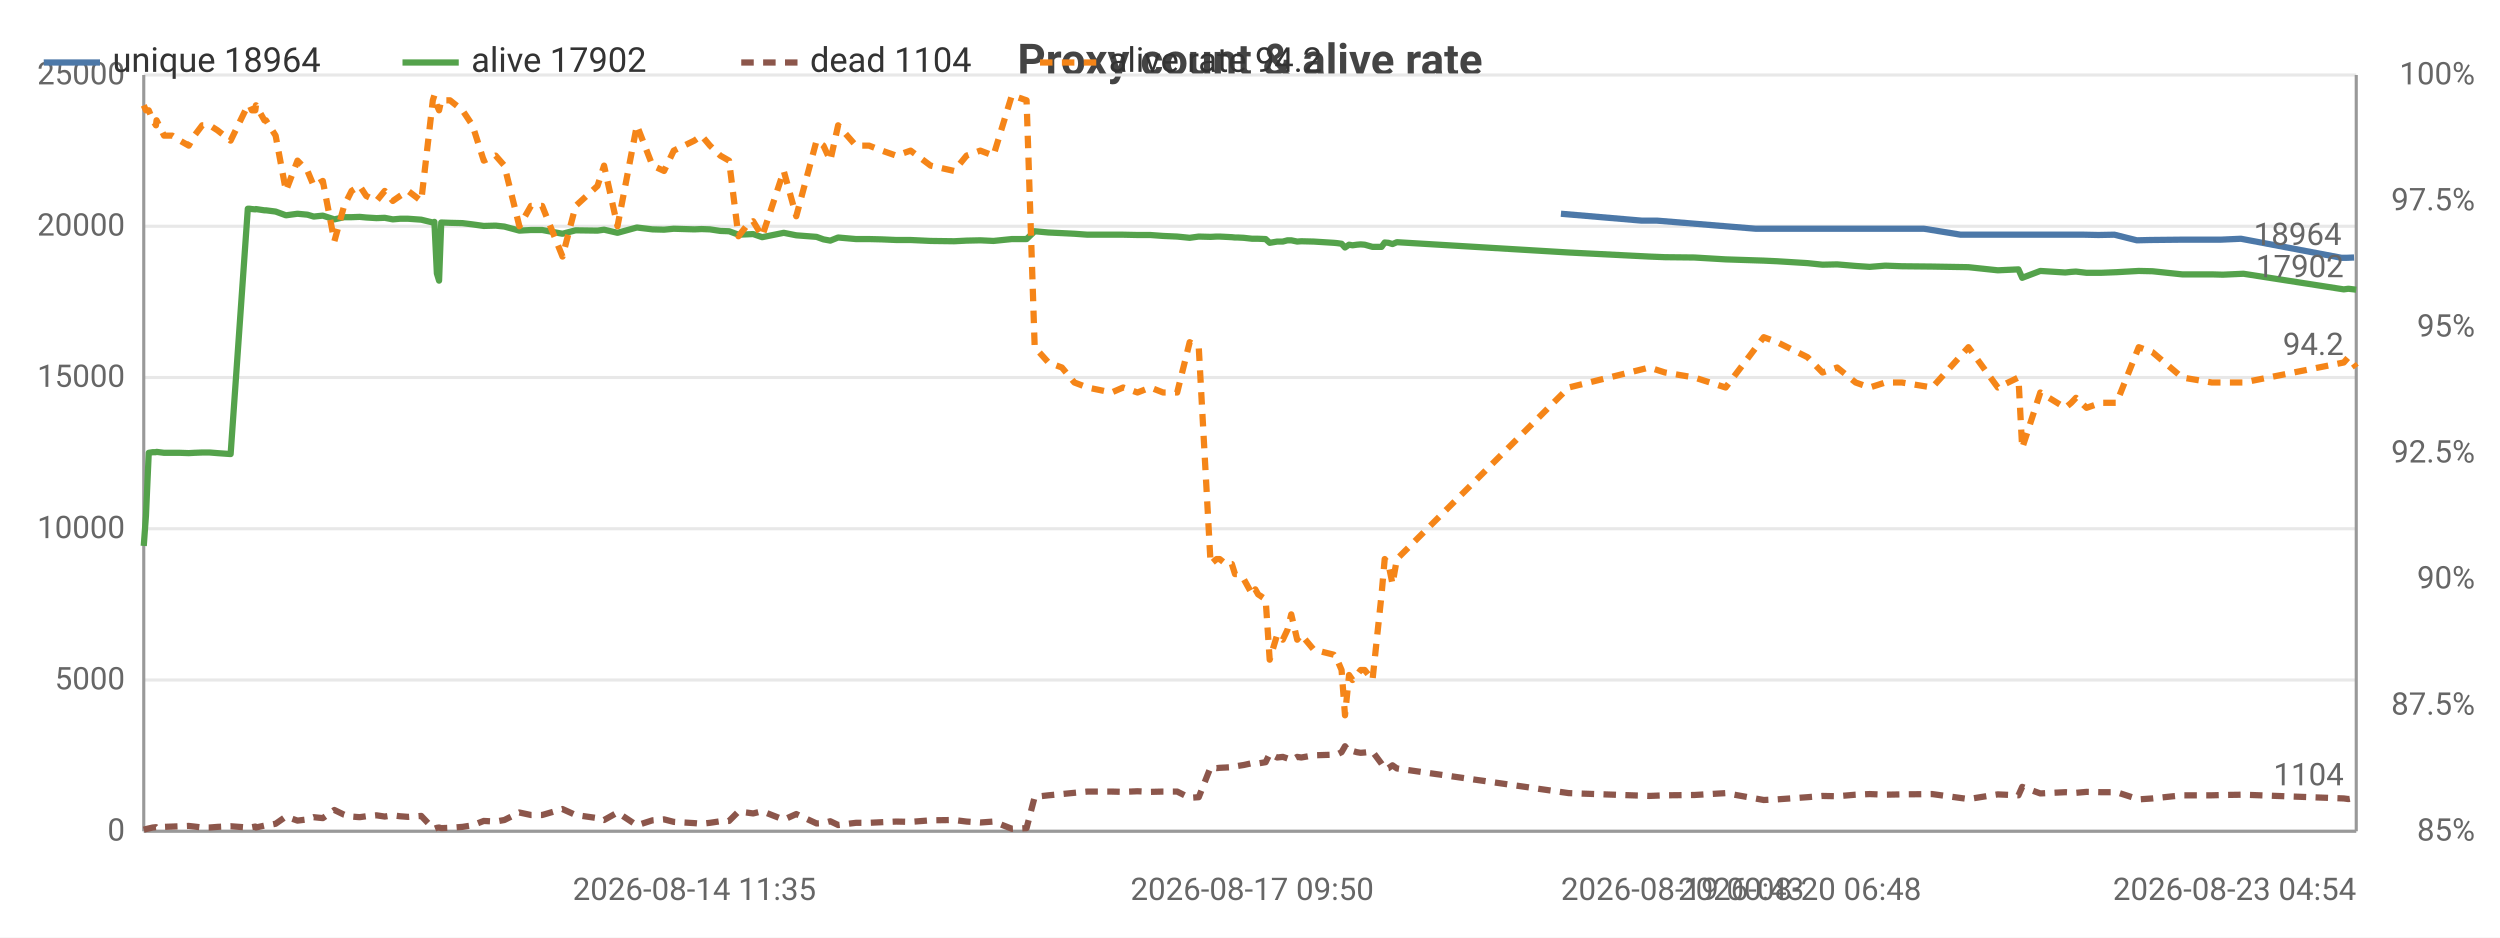
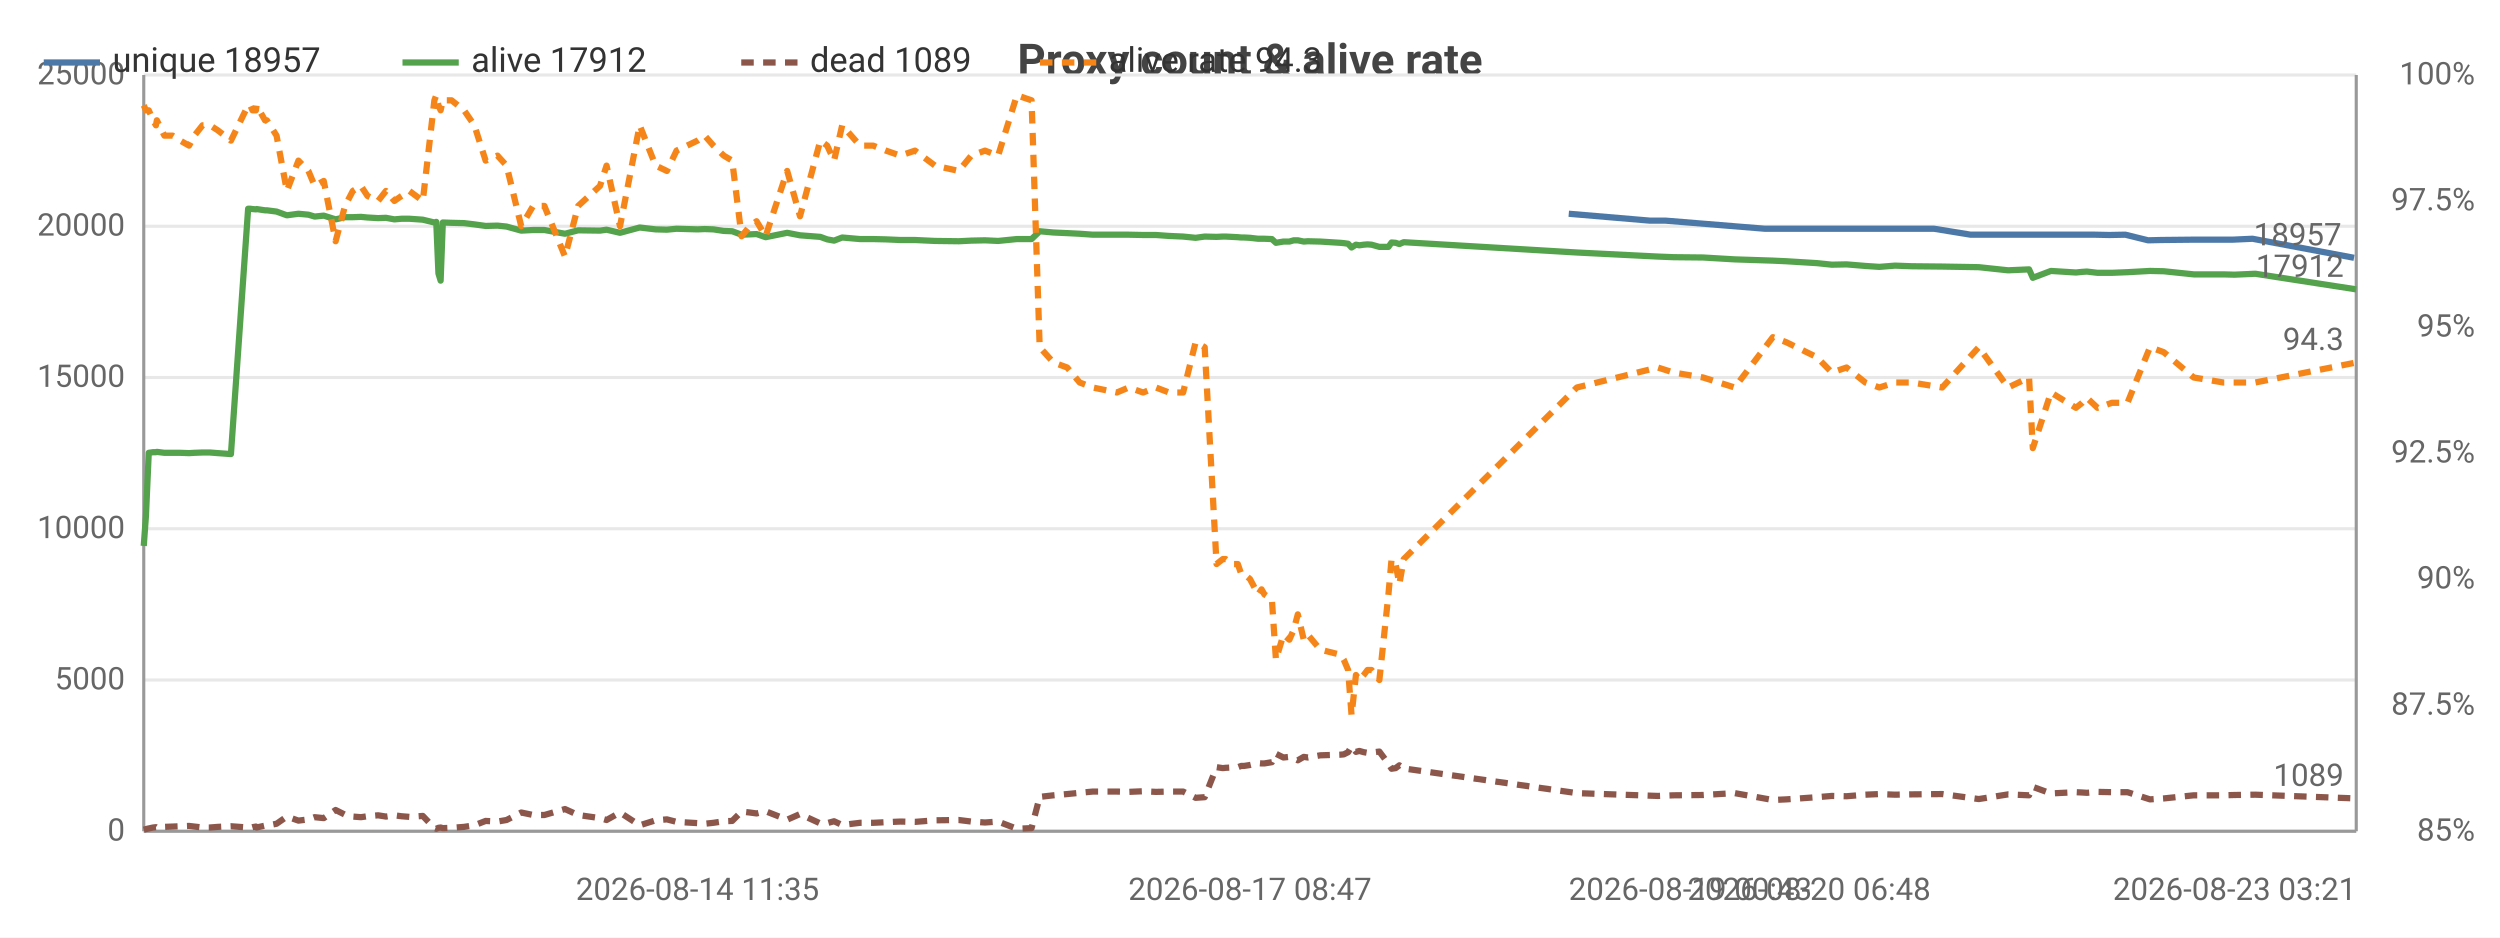
<svg xmlns="http://www.w3.org/2000/svg" width="800" height="300" viewBox="0 0 800 300">
  <rect width="800" height="300" fill="#ffffff" />
  <style>text{font-family:system-ui,-apple-system,'Segoe UI',Roboto,sans-serif}.g{stroke:#e8e8e8;stroke-width:1}.a{stroke:#999;stroke-width:1}.t{font-size:10px;fill:#666}.m{font-size:10px;text-anchor:middle;fill:#666}.e{font-size:10px;text-anchor:end;fill:#666}.l{font-size:11px;fill:#333}.tt{font-size:14px;font-weight:600;text-anchor:middle;fill:#444}.em{font-size:13px;text-anchor:middle;fill:#999}</style>
  <text class="tt" x="400.0" y="24">Proxy count &amp; alive rate</text>
  <line class="g" x1="46" y1="266" x2="754" y2="266" />
  <text class="e" x="40" y="269">0</text>
  <line class="g" x1="46" y1="217.6" x2="754" y2="217.6" />
  <text class="e" x="40" y="220.6">5000</text>
  <line class="g" x1="46" y1="169.2" x2="754" y2="169.2" />
  <text class="e" x="40" y="172.2">10000</text>
  <line class="g" x1="46" y1="120.8" x2="754" y2="120.8" />
  <text class="e" x="40" y="123.8">15000</text>
  <line class="g" x1="46" y1="72.4" x2="754" y2="72.4" />
  <text class="e" x="40" y="75.4">20000</text>
  <line class="g" x1="46" y1="24" x2="754" y2="24" />
  <text class="e" x="40" y="27">25000</text>
  <text class="e" x="792" y="269">85%</text>
  <text class="e" x="792" y="228.7">87.5%</text>
  <text class="e" x="792" y="188.3">90%</text>
  <text class="e" x="792" y="148">92.5%</text>
  <text class="e" x="792" y="107.7">95%</text>
  <text class="e" x="792" y="67.3">97.5%</text>
  <text class="e" x="792" y="27">100%</text>
  <line class="a" x1="754" y1="24" x2="754" y2="266" />
  <line class="a" x1="46" y1="24" x2="46" y2="266" />
  <line class="a" x1="46" y1="266" x2="754" y2="266" />
-   <polyline fill="none" stroke="#4c78a8" stroke-width="2" stroke-linejoin="round" points="499.5,68.4 525.3,70.6 530.2,70.6 561.9,73.2 566.1,73.2 575.9,73.2 580.6,73.2 585.3,73.2 591.3,73.2 595.7,73.2 600.8,73.2 606.1,73.2 615.7,73.2 627.4,75.1 638.5,75.1 645.2,75.1 646.3,75.1 652.2,75.1 660.1,75.1 662.0,75.1 663.5,75.1 666.9,75.1 671.5,75.2 676.6,75.1 683.8,76.9 688.0,76.8 697.6,76.7 707.0,76.7 710.5,76.7 717.1,76.4 749.3,82.5 750.8,82.5 753.3,82.4" />
-   <circle cx="499.5" cy="68.4" r="4" fill="transparent" />
-   <circle cx="530.2" cy="70.6" r="4" fill="transparent" />
-   <circle cx="561.9" cy="73.2" r="4" fill="transparent" />
-   <circle cx="575.9" cy="73.2" r="4" fill="transparent" />
-   <circle cx="585.3" cy="73.2" r="4" fill="transparent" />
-   <circle cx="591.3" cy="73.2" r="4" fill="transparent" />
-   <circle cx="600.8" cy="73.2" r="4" fill="transparent" />
-   <circle cx="615.7" cy="73.2" r="4" fill="transparent" />
-   <circle cx="627.4" cy="75.1" r="4" fill="transparent" />
-   <circle cx="645.2" cy="75.1" r="4" fill="transparent" />
-   <circle cx="652.2" cy="75.1" r="4" fill="transparent" />
-   <circle cx="662.0" cy="75.1" r="4" fill="transparent" />
-   <circle cx="663.5" cy="75.1" r="4" fill="transparent" />
-   <circle cx="671.5" cy="75.2" r="4" fill="transparent" />
-   <circle cx="683.8" cy="76.9" r="4" fill="transparent" />
-   <circle cx="688.0" cy="76.8" r="4" fill="transparent" />
-   <circle cx="707.0" cy="76.7" r="4" fill="transparent" />
-   <circle cx="717.1" cy="76.4" r="4" fill="transparent" />
-   <circle cx="749.3" cy="82.5" r="4" fill="transparent" />
-   <circle cx="753.3" cy="82.4" r="4" fill="transparent" />
-   <text class="t" x="749.3" y="78.4" text-anchor="end" fill="#4c78a8">18964</text>
-   <polyline fill="none" stroke="#54a24b" stroke-width="2" stroke-linejoin="round" points="46,174.7 46.7,165.1 47.6,144.9 48.9,144.7 49.9,144.7 50.1,144.6 52.5,144.9 55.1,144.9 57.6,144.9 60.4,145.0 62.2,144.9 64.7,144.8 67.1,144.8 69.6,145.0 73.8,145.3 79.3,66.8 79.9,66.8 80.6,66.9 81.7,67.0 81.9,66.9 84.6,67.3 85.1,67.3 88.2,67.7 91.5,68.9 95.2,68.4 98.4,68.7 100.4,69.3 103.3,69.0 107.0,70.2 110.1,69.5 112.5,69.5 115.1,69.4 117.2,69.6 120.5,69.8 123.1,69.7 125.7,70.2 128.0,70.0 130.6,70.0 134.8,70.3 138.5,71.2 139.0,71.0 139.8,87.5 140.5,89.8 141.2,71.2 144.0,71.3 148.0,71.4 151.2,71.8 154.8,72.3 158.6,72.2 161.4,72.5 166.2,73.8 169.9,73.6 173.5,73.6 180.0,74.8 184.2,73.7 191.2,73.8 193.3,73.5 197.6,74.5 203.8,72.8 208.8,73.4 212.5,73.5 215.6,73.2 222.2,73.4 224.5,73.3 227.2,73.4 230.5,73.9 233.3,74.0 236.3,75.1 238.8,75.0 241.0,74.9 243.9,75.9 250.8,74.5 254.8,75.3 261.3,75.8 263.5,76.6 265.7,77.0 268.2,76.0 273.9,76.5 278.1,76.5 282.2,76.6 286.8,76.8 291.4,76.8 297.8,77.1 305.3,77.2 309.3,77.0 313.7,76.9 317.9,77.1 323.8,76.5 328.5,76.5 331.1,74.0 335.5,74.4 339.8,74.6 343.8,74.8 348.0,75.1 355.7,75.1 359.4,75.1 364.0,75.2 368.1,75.2 372.2,75.5 376.7,75.7 380.7,76.1 383.6,75.7 387.4,75.8 389.3,75.7 390.3,75.7 392.3,75.8 394.2,75.9 395.2,76.0 396.1,76.0 398.0,76.1 400.7,76.4 401.7,76.4 402.6,76.4 405.0,76.5 406.3,77.7 408.7,77.3 410.5,77.3 412.0,76.9 413.2,76.9 415.1,77.3 416.4,77.2 420.4,77.3 426.8,77.7 427.9,77.8 429.3,78.0 430.4,79.2 431.7,78.3 432.8,78.5 434.2,78.3 435.4,78.2 436.7,78.3 439.2,79.0 442.1,79.0 443.1,77.6 444.3,77.7 445.6,78.1 447.0,77.5 502.0,80.8 527.8,82.1 532.8,82.3 542.2,82.4 552.2,83.0 564.4,83.4 568.7,83.6 578.4,84.2 583.2,84.7 587.9,84.6 593.8,85.1 598.3,85.4 603.3,85.0 608.6,85.2 618.3,85.3 629.9,85.5 639.3,86.5 645.9,86.2 647.1,88.9 652.9,86.7 660.9,87.2 662.8,87.0 664.3,86.9 667.7,87.3 672.3,87.3 677.3,87.1 684.4,86.7 688.8,86.8 698.3,87.8 707.8,87.8 711.3,87.9 717.9,87.6 750.0,92.6 751.5,92.4 754,92.7" />
+   <polyline fill="none" stroke="#4c78a8" stroke-width="2" stroke-linejoin="round" points="502.0,68.4 527.9,70.6 532.9,70.6 564.8,73.2 569.0,73.2 578.9,73.2 583.6,73.2 588.4,73.2 594.3,73.2 598.8,73.2 603.9,73.2 609.2,73.2 618.9,73.2 630.6,75.1 641.8,75.1 648.6,75.1 649.7,75.1 655.6,75.1 663.5,75.1 665.4,75.1 667.0,75.1 670.4,75.1 675.0,75.2 680.1,75.1 687.4,76.9 691.6,76.8 701.2,76.7 710.7,76.7 714.3,76.7 720.8,76.4 753.3,82.5" />
+   <circle cx="502.0" cy="68.4" r="4" fill="transparent" />
+   <circle cx="532.9" cy="70.6" r="4" fill="transparent" />
+   <circle cx="564.8" cy="73.2" r="4" fill="transparent" />
+   <circle cx="578.9" cy="73.2" r="4" fill="transparent" />
+   <circle cx="583.6" cy="73.2" r="4" fill="transparent" />
+   <circle cx="594.3" cy="73.2" r="4" fill="transparent" />
+   <circle cx="598.8" cy="73.2" r="4" fill="transparent" />
+   <circle cx="609.2" cy="73.2" r="4" fill="transparent" />
+   <circle cx="630.6" cy="75.1" r="4" fill="transparent" />
+   <circle cx="641.8" cy="75.1" r="4" fill="transparent" />
+   <circle cx="649.7" cy="75.1" r="4" fill="transparent" />
+   <circle cx="655.6" cy="75.1" r="4" fill="transparent" />
+   <circle cx="665.4" cy="75.1" r="4" fill="transparent" />
+   <circle cx="670.4" cy="75.1" r="4" fill="transparent" />
+   <circle cx="675.0" cy="75.2" r="4" fill="transparent" />
+   <circle cx="687.4" cy="76.9" r="4" fill="transparent" />
+   <circle cx="691.6" cy="76.8" r="4" fill="transparent" />
+   <circle cx="710.7" cy="76.7" r="4" fill="transparent" />
+   <circle cx="714.3" cy="76.7" r="4" fill="transparent" />
+   <circle cx="753.3" cy="82.5" r="4" fill="transparent" />
+   <text class="t" x="749.3" y="78.5" text-anchor="end" fill="#4c78a8">18957</text>
+   <polyline fill="none" stroke="#54a24b" stroke-width="2" stroke-linejoin="round" points="46,174.7 46.7,165.1 47.6,144.9 49.0,144.7 49.9,144.7 50.2,144.6 52.6,144.9 55.2,144.9 57.7,144.9 60.5,145.0 62.2,144.9 64.8,144.8 67.2,144.8 69.7,145.0 73.9,145.3 79.4,66.8 80.1,66.8 80.8,66.9 81.9,67.0 82.1,66.9 84.8,67.3 85.4,67.3 88.5,67.7 91.8,68.9 95.5,68.4 98.7,68.7 100.7,69.3 103.6,69.0 107.4,70.2 110.4,69.5 112.9,69.5 115.5,69.4 117.6,69.6 121.0,69.8 123.5,69.7 126.2,70.2 128.5,70.0 131.0,70.0 135.3,70.3 139.0,71.2 139.6,71.0 140.3,87.5 141.0,89.8 141.7,71.2 144.5,71.3 148.5,71.4 151.8,71.8 155.4,72.3 159.2,72.2 162.1,72.5 166.8,73.8 170.6,73.6 174.2,73.6 180.8,74.8 185.0,73.7 192.0,73.8 194.1,73.5 198.4,74.5 204.7,72.8 209.8,73.4 213.4,73.5 216.5,73.2 223.2,73.4 225.5,73.3 228.3,73.4 231.6,73.9 234.3,74.0 237.3,75.1 239.9,75.0 242.1,74.9 245.0,75.9 251.9,74.5 256.0,75.3 262.5,75.8 264.7,76.6 266.9,77.0 269.5,76.0 275.2,76.5 279.4,76.5 283.5,76.6 288.1,76.8 292.8,76.8 299.2,77.1 306.8,77.2 310.8,77.0 315.2,76.9 319.4,77.1 325.4,76.5 330.1,76.5 332.7,74.0 337.1,74.4 341.5,74.6 345.5,74.8 349.7,75.1 357.4,75.1 361.2,75.1 365.8,75.2 369.9,75.2 374.1,75.5 378.6,75.7 382.6,76.1 385.5,75.7 389.3,75.8 391.3,75.7 392.2,75.7 394.2,75.8 396.1,75.9 397.2,76.0 398.1,76.0 400.0,76.1 402.6,76.4 403.7,76.4 404.6,76.4 407.0,76.5 408.3,77.7 410.7,77.3 412.6,77.3 414.0,76.9 415.3,76.9 417.2,77.3 418.5,77.2 422.5,77.3 428.9,77.7 430.0,77.8 431.4,78.0 432.5,79.2 433.9,78.3 435.0,78.5 436.4,78.3 437.6,78.2 438.9,78.3 441.4,79.0 444.3,79.0 445.3,77.6 446.6,77.7 447.8,78.1 449.2,77.5 504.6,80.8 530.5,82.1 535.5,82.3 545.0,82.4 555.1,83.0 567.3,83.4 571.6,83.6 581.4,84.2 586.2,84.7 590.9,84.6 596.9,85.1 601.4,85.4 606.4,85.0 611.8,85.2 621.5,85.3 633.2,85.5 642.6,86.5 649.3,86.2 650.5,88.9 656.3,86.7 664.3,87.2 666.3,87.0 667.8,86.9 671.2,87.3 675.8,87.3 680.8,87.1 688.0,86.7 692.4,86.8 702.0,87.8 711.5,87.8 715.0,87.9 721.7,87.6 754,92.6" />
  <circle cx="46" cy="174.7" r="4" fill="transparent" />
-   <circle cx="60.4" cy="145.0" r="4" fill="transparent" />
-   <circle cx="81.7" cy="67.0" r="4" fill="transparent" />
-   <circle cx="103.3" cy="69.0" r="4" fill="transparent" />
-   <circle cx="128.0" cy="70.0" r="4" fill="transparent" />
-   <circle cx="148.0" cy="71.4" r="4" fill="transparent" />
-   <circle cx="184.2" cy="73.7" r="4" fill="transparent" />
-   <circle cx="224.5" cy="73.3" r="4" fill="transparent" />
-   <circle cx="254.8" cy="75.3" r="4" fill="transparent" />
-   <circle cx="291.4" cy="76.8" r="4" fill="transparent" />
-   <circle cx="335.5" cy="74.4" r="4" fill="transparent" />
-   <circle cx="376.7" cy="75.7" r="4" fill="transparent" />
-   <circle cx="396.1" cy="76.0" r="4" fill="transparent" />
-   <circle cx="412.0" cy="76.9" r="4" fill="transparent" />
-   <circle cx="431.7" cy="78.3" r="4" fill="transparent" />
-   <circle cx="445.6" cy="78.1" r="4" fill="transparent" />
-   <circle cx="578.4" cy="84.2" r="4" fill="transparent" />
-   <circle cx="639.3" cy="86.5" r="4" fill="transparent" />
-   <circle cx="677.3" cy="87.1" r="4" fill="transparent" />
-   <circle cx="754" cy="92.7" r="4" fill="transparent" />
-   <text class="t" x="750" y="88.7" text-anchor="end" fill="#54a24b">17902</text>
-   <polyline fill="none" stroke="#8c564b" stroke-width="2" stroke-dasharray="4,3" stroke-linejoin="round" points="46,265.5 46.7,265.3 47.6,265.1 48.9,264.8 49.9,264.7 50.1,264.9 52.5,264.6 55.1,264.5 57.6,264.4 60.4,264.3 62.2,264.5 64.7,264.8 67.1,264.8 69.6,264.6 73.8,264.4 79.3,264.8 79.9,264.9 80.6,264.7 81.7,264.5 81.9,264.8 84.6,264.2 85.1,264.2 88.2,263.6 91.5,261.3 95.2,262.6 98.4,262.2 100.4,261.5 103.3,261.8 107.0,259.2 110.1,260.7 112.5,261.3 115.1,261.5 117.2,261.2 120.5,260.9 123.1,261.3 125.7,260.9 128.0,261.2 130.6,261.4 134.8,261.1 138.5,265.0 139.0,265.2 139.8,264.9 140.5,264.8 141.2,265.0 144.0,264.9 148.0,264.6 151.2,264.1 154.8,262.7 158.6,262.9 161.4,262.4 166.2,260.0 169.9,260.8 173.5,260.8 180.0,258.9 184.2,260.8 191.2,261.8 193.3,262.4 197.6,260.0 203.8,264.1 208.8,262.5 212.5,262.2 215.6,263.0 222.2,263.4 224.5,263.6 227.2,263.3 230.5,262.8 233.3,262.7 236.3,259.7 238.8,260.0 241.0,260.3 243.9,259.6 250.8,262.3 254.8,260.5 261.3,263.5 263.5,263.4 265.7,262.8 268.2,264.0 273.9,263.3 278.1,263.3 282.2,263.1 286.8,262.9 291.4,263.0 297.8,262.5 305.3,262.4 309.3,262.9 313.7,263.2 317.9,262.9 323.8,265.2 328.5,265.0 331.1,255.0 335.5,254.5 339.8,254.1 343.8,253.7 348.0,253.3 355.7,253.3 359.4,253.4 364.0,253.2 368.1,253.4 372.2,253.3 376.7,253.3 380.7,255.3 383.6,255.1 387.4,245.5 389.3,245.8 390.3,245.7 392.3,245.6 394.2,245.5 395.2,245.1 396.1,245.1 398.0,244.8 400.7,244.2 401.7,244.3 402.6,244.3 405.0,243.9 406.3,241.2 408.7,242.4 410.5,242.2 412.0,242.7 413.2,243.3 415.1,242.2 416.4,242.4 420.4,241.7 426.8,241.5 427.9,241.4 429.3,240.7 430.4,238.8 431.7,240.6 432.8,240.3 434.2,240.7 435.4,240.9 436.7,240.8 439.2,240.5 442.1,244.4 443.1,246.0 444.3,245.8 445.6,244.9 447.0,245.9 502.0,253.8 527.8,254.7 532.8,254.5 542.2,254.4 552.2,253.8 564.4,256.0 568.7,255.8 578.4,255.1 583.2,254.7 587.9,254.8 593.8,254.3 598.3,254.1 603.3,254.3 608.6,254.2 618.3,254.1 629.9,255.7 639.3,254.2 645.9,254.5 647.1,251.8 652.9,253.9 660.9,253.5 662.8,253.6 664.3,253.7 667.7,253.4 672.3,253.5 677.3,253.5 684.4,255.8 688.8,255.5 698.3,254.5 707.8,254.5 711.3,254.4 717.9,254.3 750.0,255.5 751.5,255.7 754,255.3" />
+   <circle cx="60.5" cy="145.0" r="4" fill="transparent" />
+   <circle cx="81.9" cy="67.0" r="4" fill="transparent" />
+   <circle cx="103.6" cy="69.0" r="4" fill="transparent" />
+   <circle cx="128.5" cy="70.0" r="4" fill="transparent" />
+   <circle cx="144.5" cy="71.3" r="4" fill="transparent" />
+   <circle cx="180.8" cy="74.8" r="4" fill="transparent" />
+   <circle cx="223.2" cy="73.4" r="4" fill="transparent" />
+   <circle cx="251.9" cy="74.5" r="4" fill="transparent" />
+   <circle cx="288.1" cy="76.8" r="4" fill="transparent" />
+   <circle cx="332.7" cy="74.0" r="4" fill="transparent" />
+   <circle cx="374.1" cy="75.5" r="4" fill="transparent" />
+   <circle cx="397.2" cy="76.0" r="4" fill="transparent" />
+   <circle cx="412.6" cy="77.3" r="4" fill="transparent" />
+   <circle cx="432.5" cy="79.2" r="4" fill="transparent" />
+   <circle cx="445.3" cy="77.6" r="4" fill="transparent" />
+   <circle cx="567.3" cy="83.4" r="4" fill="transparent" />
+   <circle cx="621.5" cy="85.3" r="4" fill="transparent" />
+   <circle cx="671.2" cy="87.3" r="4" fill="transparent" />
+   <circle cx="754" cy="92.6" r="4" fill="transparent" />
+   <text class="t" x="750" y="88.6" text-anchor="end" fill="#54a24b">17912</text>
+   <polyline fill="none" stroke="#8c564b" stroke-width="2" stroke-dasharray="4,3" stroke-linejoin="round" points="46,265.5 46.7,265.3 47.6,265.1 49.0,264.8 49.9,264.7 50.2,264.9 52.6,264.6 55.2,264.5 57.7,264.4 60.5,264.3 62.2,264.5 64.8,264.8 67.2,264.8 69.7,264.6 73.9,264.4 79.4,264.8 80.1,264.9 80.8,264.7 81.9,264.5 82.1,264.8 84.8,264.2 85.4,264.2 88.5,263.6 91.8,261.3 95.5,262.6 98.7,262.2 100.7,261.5 103.6,261.8 107.4,259.2 110.4,260.7 112.9,261.3 115.5,261.5 117.6,261.2 121.0,260.9 123.5,261.3 126.2,260.9 128.5,261.2 131.0,261.4 135.3,261.1 139.0,265.0 139.6,265.2 140.3,264.9 141.0,264.8 141.7,265.0 144.5,264.9 148.5,264.6 151.8,264.1 155.4,262.7 159.2,262.9 162.1,262.4 166.8,260.0 170.6,260.8 174.2,260.8 180.8,258.9 185.0,260.8 192.0,261.8 194.1,262.4 198.4,260.0 204.7,264.1 209.8,262.5 213.4,262.2 216.5,263.0 223.2,263.4 225.5,263.6 228.3,263.3 231.6,262.8 234.3,262.7 237.3,259.7 239.9,260.0 242.1,260.3 245.0,259.6 251.9,262.3 256.0,260.5 262.5,263.5 264.7,263.4 266.9,262.8 269.5,264.0 275.2,263.3 279.4,263.3 283.5,263.1 288.1,262.9 292.8,263.0 299.2,262.5 306.8,262.4 310.8,262.9 315.2,263.2 319.4,262.9 325.4,265.2 330.1,265.0 332.7,255.0 337.1,254.5 341.5,254.1 345.5,253.7 349.7,253.3 357.4,253.3 361.2,253.4 365.8,253.2 369.9,253.4 374.1,253.3 378.6,253.3 382.6,255.3 385.5,255.1 389.3,245.5 391.3,245.8 392.2,245.7 394.2,245.6 396.1,245.5 397.2,245.1 398.1,245.1 400.0,244.8 402.6,244.2 403.7,244.3 404.6,244.3 407.0,243.9 408.3,241.2 410.7,242.4 412.6,242.2 414.0,242.7 415.3,243.3 417.2,242.2 418.5,242.4 422.5,241.7 428.9,241.5 430.0,241.4 431.4,240.7 432.5,238.8 433.9,240.6 435.0,240.3 436.4,240.7 437.6,240.9 438.9,240.8 441.4,240.5 444.3,244.4 445.3,246.0 446.6,245.8 447.8,244.9 449.2,245.9 504.6,253.8 530.5,254.7 535.5,254.5 545.0,254.4 555.1,253.8 567.3,256.0 571.6,255.8 581.4,255.1 586.2,254.7 590.9,254.8 596.9,254.3 601.4,254.1 606.4,254.3 611.8,254.2 621.5,254.1 633.2,255.7 642.6,254.2 649.3,254.5 650.5,251.8 656.3,253.9 664.3,253.5 666.3,253.6 667.8,253.7 671.2,253.4 675.8,253.5 680.8,253.5 688.0,255.8 692.4,255.5 702.0,254.5 711.5,254.5 715.0,254.4 721.7,254.3 754,255.5" />
  <circle cx="46" cy="265.5" r="4" fill="transparent" />
-   <circle cx="60.4" cy="264.3" r="4" fill="transparent" />
-   <circle cx="81.7" cy="264.5" r="4" fill="transparent" />
-   <circle cx="103.3" cy="261.8" r="4" fill="transparent" />
-   <circle cx="128.0" cy="261.2" r="4" fill="transparent" />
-   <circle cx="148.0" cy="264.6" r="4" fill="transparent" />
-   <circle cx="184.2" cy="260.8" r="4" fill="transparent" />
-   <circle cx="224.5" cy="263.6" r="4" fill="transparent" />
-   <circle cx="254.8" cy="260.5" r="4" fill="transparent" />
-   <circle cx="291.4" cy="263.0" r="4" fill="transparent" />
-   <circle cx="335.5" cy="254.5" r="4" fill="transparent" />
-   <circle cx="376.7" cy="253.3" r="4" fill="transparent" />
-   <circle cx="396.1" cy="245.1" r="4" fill="transparent" />
-   <circle cx="412.0" cy="242.7" r="4" fill="transparent" />
-   <circle cx="431.7" cy="240.6" r="4" fill="transparent" />
-   <circle cx="445.6" cy="244.9" r="4" fill="transparent" />
-   <circle cx="578.4" cy="255.1" r="4" fill="transparent" />
-   <circle cx="639.3" cy="254.2" r="4" fill="transparent" />
-   <circle cx="677.3" cy="253.5" r="4" fill="transparent" />
-   <circle cx="754" cy="255.3" r="4" fill="transparent" />
-   <text class="t" x="750" y="251.3" text-anchor="end" fill="#8c564b">1104</text>
-   <polyline fill="none" stroke="#f58518" stroke-width="2" stroke-dasharray="4,3" stroke-linejoin="round" points="46,33.7 46.7,35.3 47.6,35.3 48.9,38.5 49.9,40.1 50.1,38.5 52.5,43.4 55.1,43.4 57.6,45.0 60.4,46.6 62.2,43.4 64.7,40.1 67.1,40.1 69.6,41.7 73.8,45.0 79.3,33.7 79.9,33.7 80.6,35.3 81.7,35.3 81.9,33.7 84.6,38.5 85.1,38.5 88.2,43.4 91.5,61.1 95.2,51.4 98.4,54.7 100.4,59.5 103.3,57.9 107.0,77.2 110.1,65.9 112.5,61.1 115.1,59.5 117.2,62.7 120.5,64.3 123.1,61.1 125.7,64.3 128.0,62.7 130.6,61.1 134.8,64.3 138.5,32.1 139.0,30.5 139.8,33.7 140.5,35.3 141.2,32.1 144.0,32.1 148.0,35.3 151.2,40.1 154.8,51.4 158.6,49.8 161.4,53.0 166.2,72.4 169.9,65.9 173.5,65.9 180.0,82.1 184.2,65.9 191.2,59.5 193.3,53.0 197.6,72.4 203.8,40.1 208.8,53.0 212.5,54.7 215.6,48.2 222.2,45.0 224.5,43.4 227.2,46.6 230.5,49.8 233.3,51.4 236.3,75.6 238.8,72.4 241.0,70.8 243.9,75.6 250.8,54.7 254.8,69.2 261.3,45.0 263.5,46.6 265.7,51.4 268.2,40.1 273.9,46.6 278.1,46.6 282.2,48.2 286.8,49.8 291.4,48.2 297.8,53.0 305.3,54.7 309.3,49.8 313.7,48.2 317.9,49.8 323.8,30.5 328.5,32.1 331.1,111.1 335.5,116.0 339.8,117.6 343.8,122.4 348.0,124.0 355.7,125.6 359.4,124.0 364.0,125.6 368.1,124.0 372.2,125.6 376.7,125.6 380.7,109.5 383.6,111.1 387.4,180.5 389.3,178.9 390.3,178.9 392.3,180.5 394.2,180.5 395.2,183.7 396.1,183.7 398.0,185.3 400.7,190.2 401.7,188.6 402.6,190.2 405.0,191.8 406.3,211.1 408.7,203.1 410.5,204.7 412.0,201.5 413.2,196.6 415.1,204.7 416.4,203.1 420.4,207.9 426.8,209.5 427.9,211.1 429.3,214.4 430.4,228.9 431.7,216.0 432.8,217.6 434.2,216.0 435.4,214.4 436.7,214.4 439.2,217.6 442.1,190.2 443.1,178.9 444.3,180.5 445.6,186.9 447.0,178.9 502.0,124.0 527.8,117.6 532.8,119.2 542.2,120.8 552.2,124.0 564.4,107.9 568.7,109.5 578.4,114.3 583.2,119.2 587.9,117.6 593.8,122.4 598.3,124.0 603.3,122.4 608.6,122.4 618.3,124.0 629.9,111.1 639.3,124.0 645.9,120.8 647.1,143.4 652.9,125.6 660.9,130.5 662.8,128.9 664.3,127.3 667.7,130.5 672.3,128.9 677.3,128.9 684.4,111.1 688.8,112.7 698.3,120.8 707.8,122.4 711.3,122.4 717.9,122.4 750.0,116.0 751.5,114.3 754,117.6" />
+   <circle cx="60.5" cy="264.3" r="4" fill="transparent" />
+   <circle cx="81.9" cy="264.5" r="4" fill="transparent" />
+   <circle cx="103.6" cy="261.8" r="4" fill="transparent" />
+   <circle cx="128.5" cy="261.2" r="4" fill="transparent" />
+   <circle cx="144.5" cy="264.9" r="4" fill="transparent" />
+   <circle cx="180.8" cy="258.9" r="4" fill="transparent" />
+   <circle cx="223.2" cy="263.4" r="4" fill="transparent" />
+   <circle cx="251.9" cy="262.3" r="4" fill="transparent" />
+   <circle cx="288.1" cy="262.9" r="4" fill="transparent" />
+   <circle cx="332.7" cy="255.0" r="4" fill="transparent" />
+   <circle cx="374.1" cy="253.3" r="4" fill="transparent" />
+   <circle cx="397.2" cy="245.1" r="4" fill="transparent" />
+   <circle cx="412.6" cy="242.2" r="4" fill="transparent" />
+   <circle cx="432.5" cy="238.8" r="4" fill="transparent" />
+   <circle cx="445.3" cy="246.0" r="4" fill="transparent" />
+   <circle cx="567.3" cy="256.0" r="4" fill="transparent" />
+   <circle cx="621.5" cy="254.1" r="4" fill="transparent" />
+   <circle cx="671.2" cy="253.4" r="4" fill="transparent" />
+   <circle cx="754" cy="255.5" r="4" fill="transparent" />
+   <text class="t" x="750" y="251.5" text-anchor="end" fill="#8c564b">1089</text>
+   <polyline fill="none" stroke="#f58518" stroke-width="2" stroke-dasharray="4,3" stroke-linejoin="round" points="46,33.7 46.7,35.3 47.6,35.3 49.0,38.5 49.9,40.1 50.2,38.5 52.6,43.4 55.2,43.4 57.7,45.0 60.5,46.6 62.2,43.4 64.8,40.1 67.2,40.1 69.7,41.7 73.9,45.0 79.4,33.7 80.1,33.7 80.8,35.3 81.9,35.3 82.1,33.7 84.8,38.5 85.4,38.5 88.5,43.4 91.8,61.1 95.5,51.4 98.7,54.7 100.7,59.5 103.6,57.9 107.4,77.2 110.4,65.9 112.9,61.1 115.5,59.5 117.6,62.7 121.0,64.3 123.5,61.1 126.2,64.3 128.5,62.7 131.0,61.1 135.3,64.3 139.0,32.1 139.6,30.5 140.3,33.7 141.0,35.3 141.7,32.1 144.5,32.1 148.5,35.3 151.8,40.1 155.4,51.4 159.2,49.8 162.1,53.0 166.8,72.4 170.6,65.9 174.2,65.9 180.8,82.1 185.0,65.9 192.0,59.5 194.1,53.0 198.4,72.4 204.7,40.1 209.8,53.0 213.4,54.7 216.5,48.2 223.2,45.0 225.5,43.4 228.3,46.6 231.6,49.8 234.3,51.4 237.3,75.6 239.9,72.4 242.1,70.8 245.0,75.6 251.9,54.7 256.0,69.2 262.5,45.0 264.7,46.6 266.9,51.4 269.5,40.1 275.2,46.6 279.4,46.6 283.5,48.2 288.1,49.8 292.8,48.2 299.2,53.0 306.8,54.7 310.8,49.8 315.2,48.2 319.4,49.8 325.4,30.5 330.1,32.1 332.7,111.1 337.1,116.0 341.5,117.6 345.5,122.4 349.7,124.0 357.4,125.6 361.2,124.0 365.8,125.6 369.9,124.0 374.1,125.6 378.6,125.6 382.6,109.5 385.5,111.1 389.3,180.5 391.3,178.9 392.2,178.9 394.2,180.5 396.1,180.5 397.2,183.7 398.1,183.7 400.0,185.3 402.6,190.2 403.7,188.6 404.6,190.2 407.0,191.8 408.3,211.1 410.7,203.1 412.6,204.7 414.0,201.5 415.3,196.6 417.2,204.7 418.5,203.1 422.5,207.9 428.9,209.5 430.0,211.1 431.4,214.4 432.5,228.9 433.9,216.0 435.0,217.6 436.4,216.0 437.6,214.4 438.9,214.4 441.4,217.6 444.3,190.2 445.3,178.9 446.6,180.5 447.8,186.9 449.2,178.9 504.6,124.0 530.5,117.6 535.5,119.2 545.0,120.8 555.1,124.0 567.3,107.9 571.6,109.5 581.4,114.3 586.2,119.2 590.9,117.6 596.9,122.4 601.4,124.0 606.4,122.4 611.8,122.4 621.5,124.0 633.2,111.1 642.6,124.0 649.3,120.8 650.5,143.4 656.3,125.6 664.3,130.5 666.3,128.9 667.8,127.3 671.2,130.5 675.8,128.9 680.8,128.9 688.0,111.1 692.4,112.7 702.0,120.8 711.5,122.4 715.0,122.4 721.7,122.4 754,116.0" />
  <circle cx="46" cy="33.7" r="4" fill="transparent" />
-   <circle cx="60.4" cy="46.6" r="4" fill="transparent" />
-   <circle cx="81.7" cy="35.3" r="4" fill="transparent" />
-   <circle cx="103.3" cy="57.9" r="4" fill="transparent" />
-   <circle cx="128.0" cy="62.7" r="4" fill="transparent" />
-   <circle cx="148.0" cy="35.3" r="4" fill="transparent" />
-   <circle cx="184.2" cy="65.9" r="4" fill="transparent" />
-   <circle cx="224.5" cy="43.4" r="4" fill="transparent" />
-   <circle cx="254.8" cy="69.2" r="4" fill="transparent" />
-   <circle cx="291.4" cy="48.2" r="4" fill="transparent" />
-   <circle cx="335.5" cy="116.0" r="4" fill="transparent" />
-   <circle cx="376.7" cy="125.6" r="4" fill="transparent" />
-   <circle cx="396.1" cy="183.7" r="4" fill="transparent" />
-   <circle cx="412.0" cy="201.5" r="4" fill="transparent" />
-   <circle cx="431.7" cy="216.0" r="4" fill="transparent" />
-   <circle cx="445.6" cy="186.9" r="4" fill="transparent" />
-   <circle cx="578.4" cy="114.3" r="4" fill="transparent" />
-   <circle cx="639.3" cy="124.0" r="4" fill="transparent" />
-   <circle cx="677.3" cy="128.9" r="4" fill="transparent" />
-   <circle cx="754" cy="117.6" r="4" fill="transparent" />
-   <text class="t" x="750" y="113.6" text-anchor="end" fill="#f58518">94.2</text>
-   <text class="m" x="222.2" y="288">2026-08-14 11:35</text>
-   <text class="m" x="400.7" y="288">2026-08-17 09:50</text>
-   <text class="t" x="499.5" y="288">2026-08-19 00:43</text>
-   <text class="m" x="575.9" y="288">2026-08-20 06:48</text>
-   <text class="e" x="754" y="288">2026-08-23 04:54</text>
+   <circle cx="60.5" cy="46.6" r="4" fill="transparent" />
+   <circle cx="81.9" cy="35.3" r="4" fill="transparent" />
+   <circle cx="103.6" cy="57.9" r="4" fill="transparent" />
+   <circle cx="128.5" cy="62.7" r="4" fill="transparent" />
+   <circle cx="144.5" cy="32.1" r="4" fill="transparent" />
+   <circle cx="180.8" cy="82.1" r="4" fill="transparent" />
+   <circle cx="223.2" cy="45.0" r="4" fill="transparent" />
+   <circle cx="251.9" cy="54.7" r="4" fill="transparent" />
+   <circle cx="288.1" cy="49.8" r="4" fill="transparent" />
+   <circle cx="332.7" cy="111.1" r="4" fill="transparent" />
+   <circle cx="374.1" cy="125.6" r="4" fill="transparent" />
+   <circle cx="397.2" cy="183.7" r="4" fill="transparent" />
+   <circle cx="412.6" cy="204.7" r="4" fill="transparent" />
+   <circle cx="432.5" cy="228.9" r="4" fill="transparent" />
+   <circle cx="445.3" cy="178.9" r="4" fill="transparent" />
+   <circle cx="567.3" cy="107.9" r="4" fill="transparent" />
+   <circle cx="621.5" cy="124.0" r="4" fill="transparent" />
+   <circle cx="671.2" cy="130.5" r="4" fill="transparent" />
+   <circle cx="754" cy="116.0" r="4" fill="transparent" />
+   <text class="t" x="750" y="112.0" text-anchor="end" fill="#f58518">94.3</text>
+   <text class="m" x="223.2" y="288">2026-08-14 11:35</text>
+   <text class="m" x="400.0" y="288">2026-08-17 08:47</text>
+   <text class="t" x="502.0" y="288">2026-08-19 00:43</text>
+   <text class="m" x="578.9" y="288">2026-08-20 06:48</text>
+   <text class="e" x="754" y="288">2026-08-23 03:21</text>
  <line x1="14" y1="20" x2="32" y2="20" stroke="#4c78a8" stroke-width="2" />
-   <text class="l" x="36" y="23">unique 18964</text>
+   <text class="l" x="36" y="23">unique 18957</text>
  <line x1="128.8" y1="20" x2="146.8" y2="20" stroke="#54a24b" stroke-width="2" />
-   <text class="l" x="150.8" y="23">alive 17902</text>
+   <text class="l" x="150.8" y="23">alive 17912</text>
  <line x1="237.2" y1="20" x2="255.2" y2="20" stroke="#8c564b" stroke-width="2" stroke-dasharray="4,3" />
-   <text class="l" x="259.2" y="23">dead 1104</text>
+   <text class="l" x="259.2" y="23">dead 1089</text>
  <line x1="332.8" y1="20" x2="350.8" y2="20" stroke="#f58518" stroke-width="2" stroke-dasharray="4,3" />
-   <text class="l" x="354.8" y="23">alive rate 94.2</text>
+   <text class="l" x="354.8" y="23">alive rate 94.3</text>
</svg>
